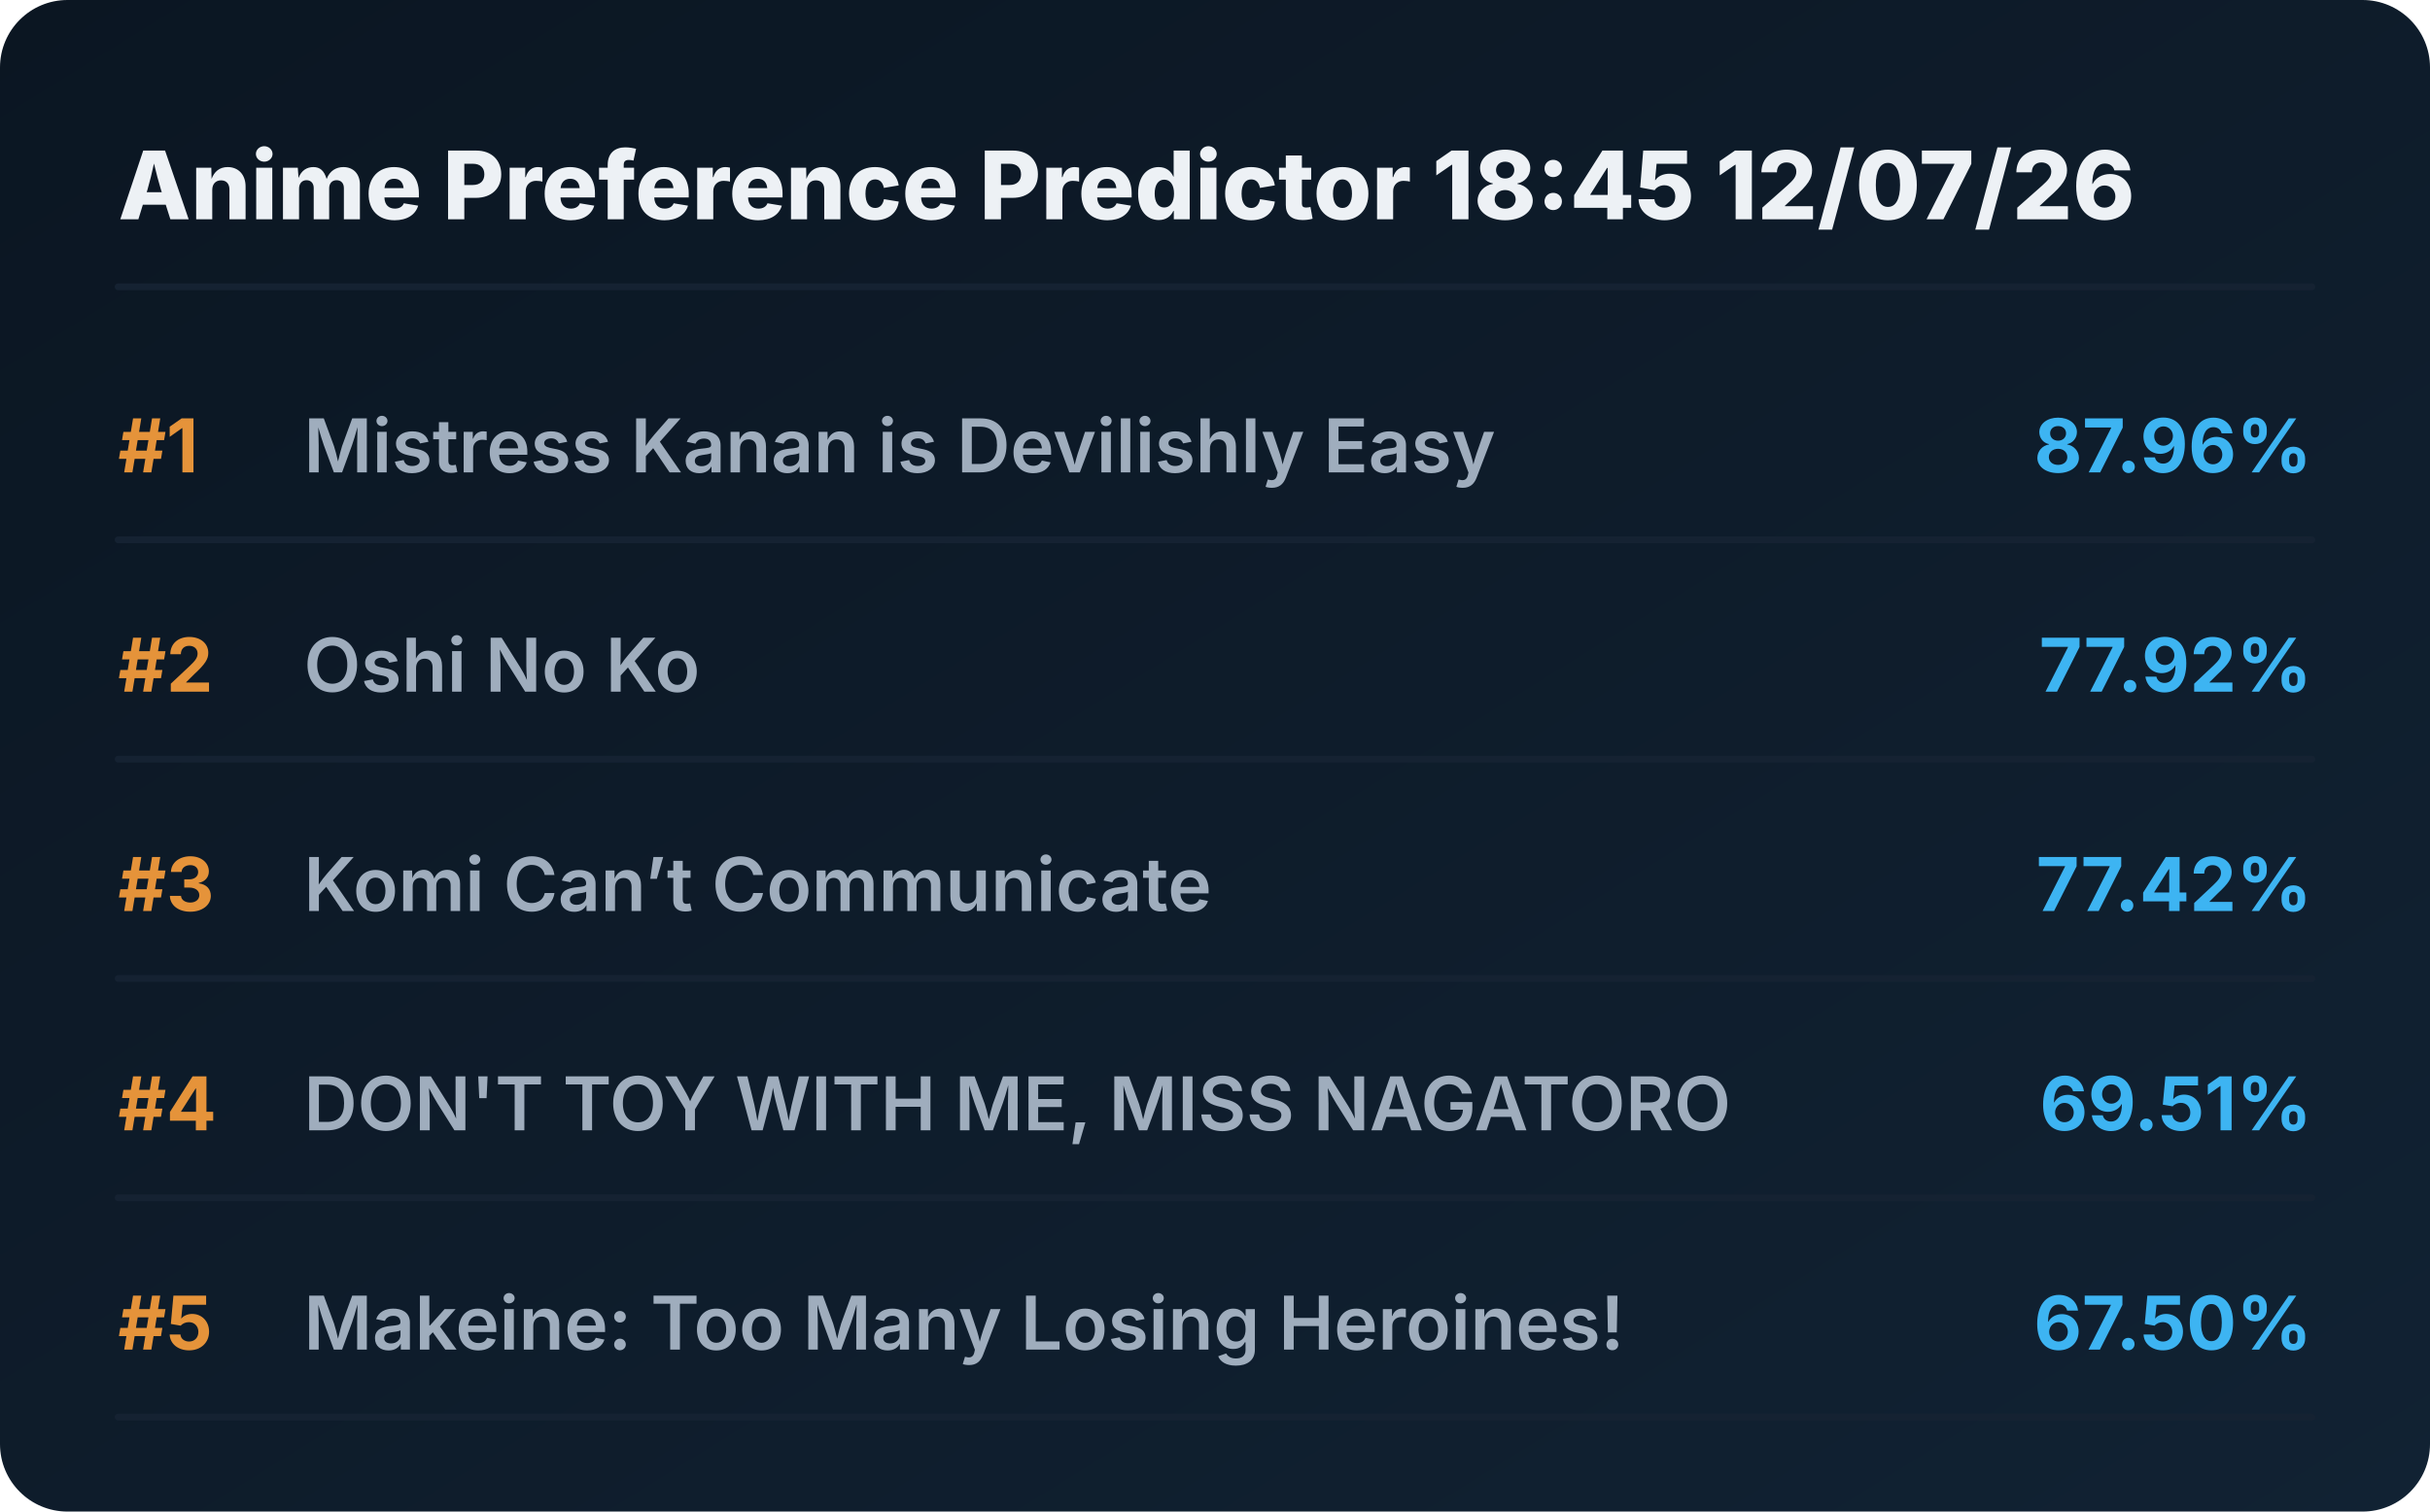
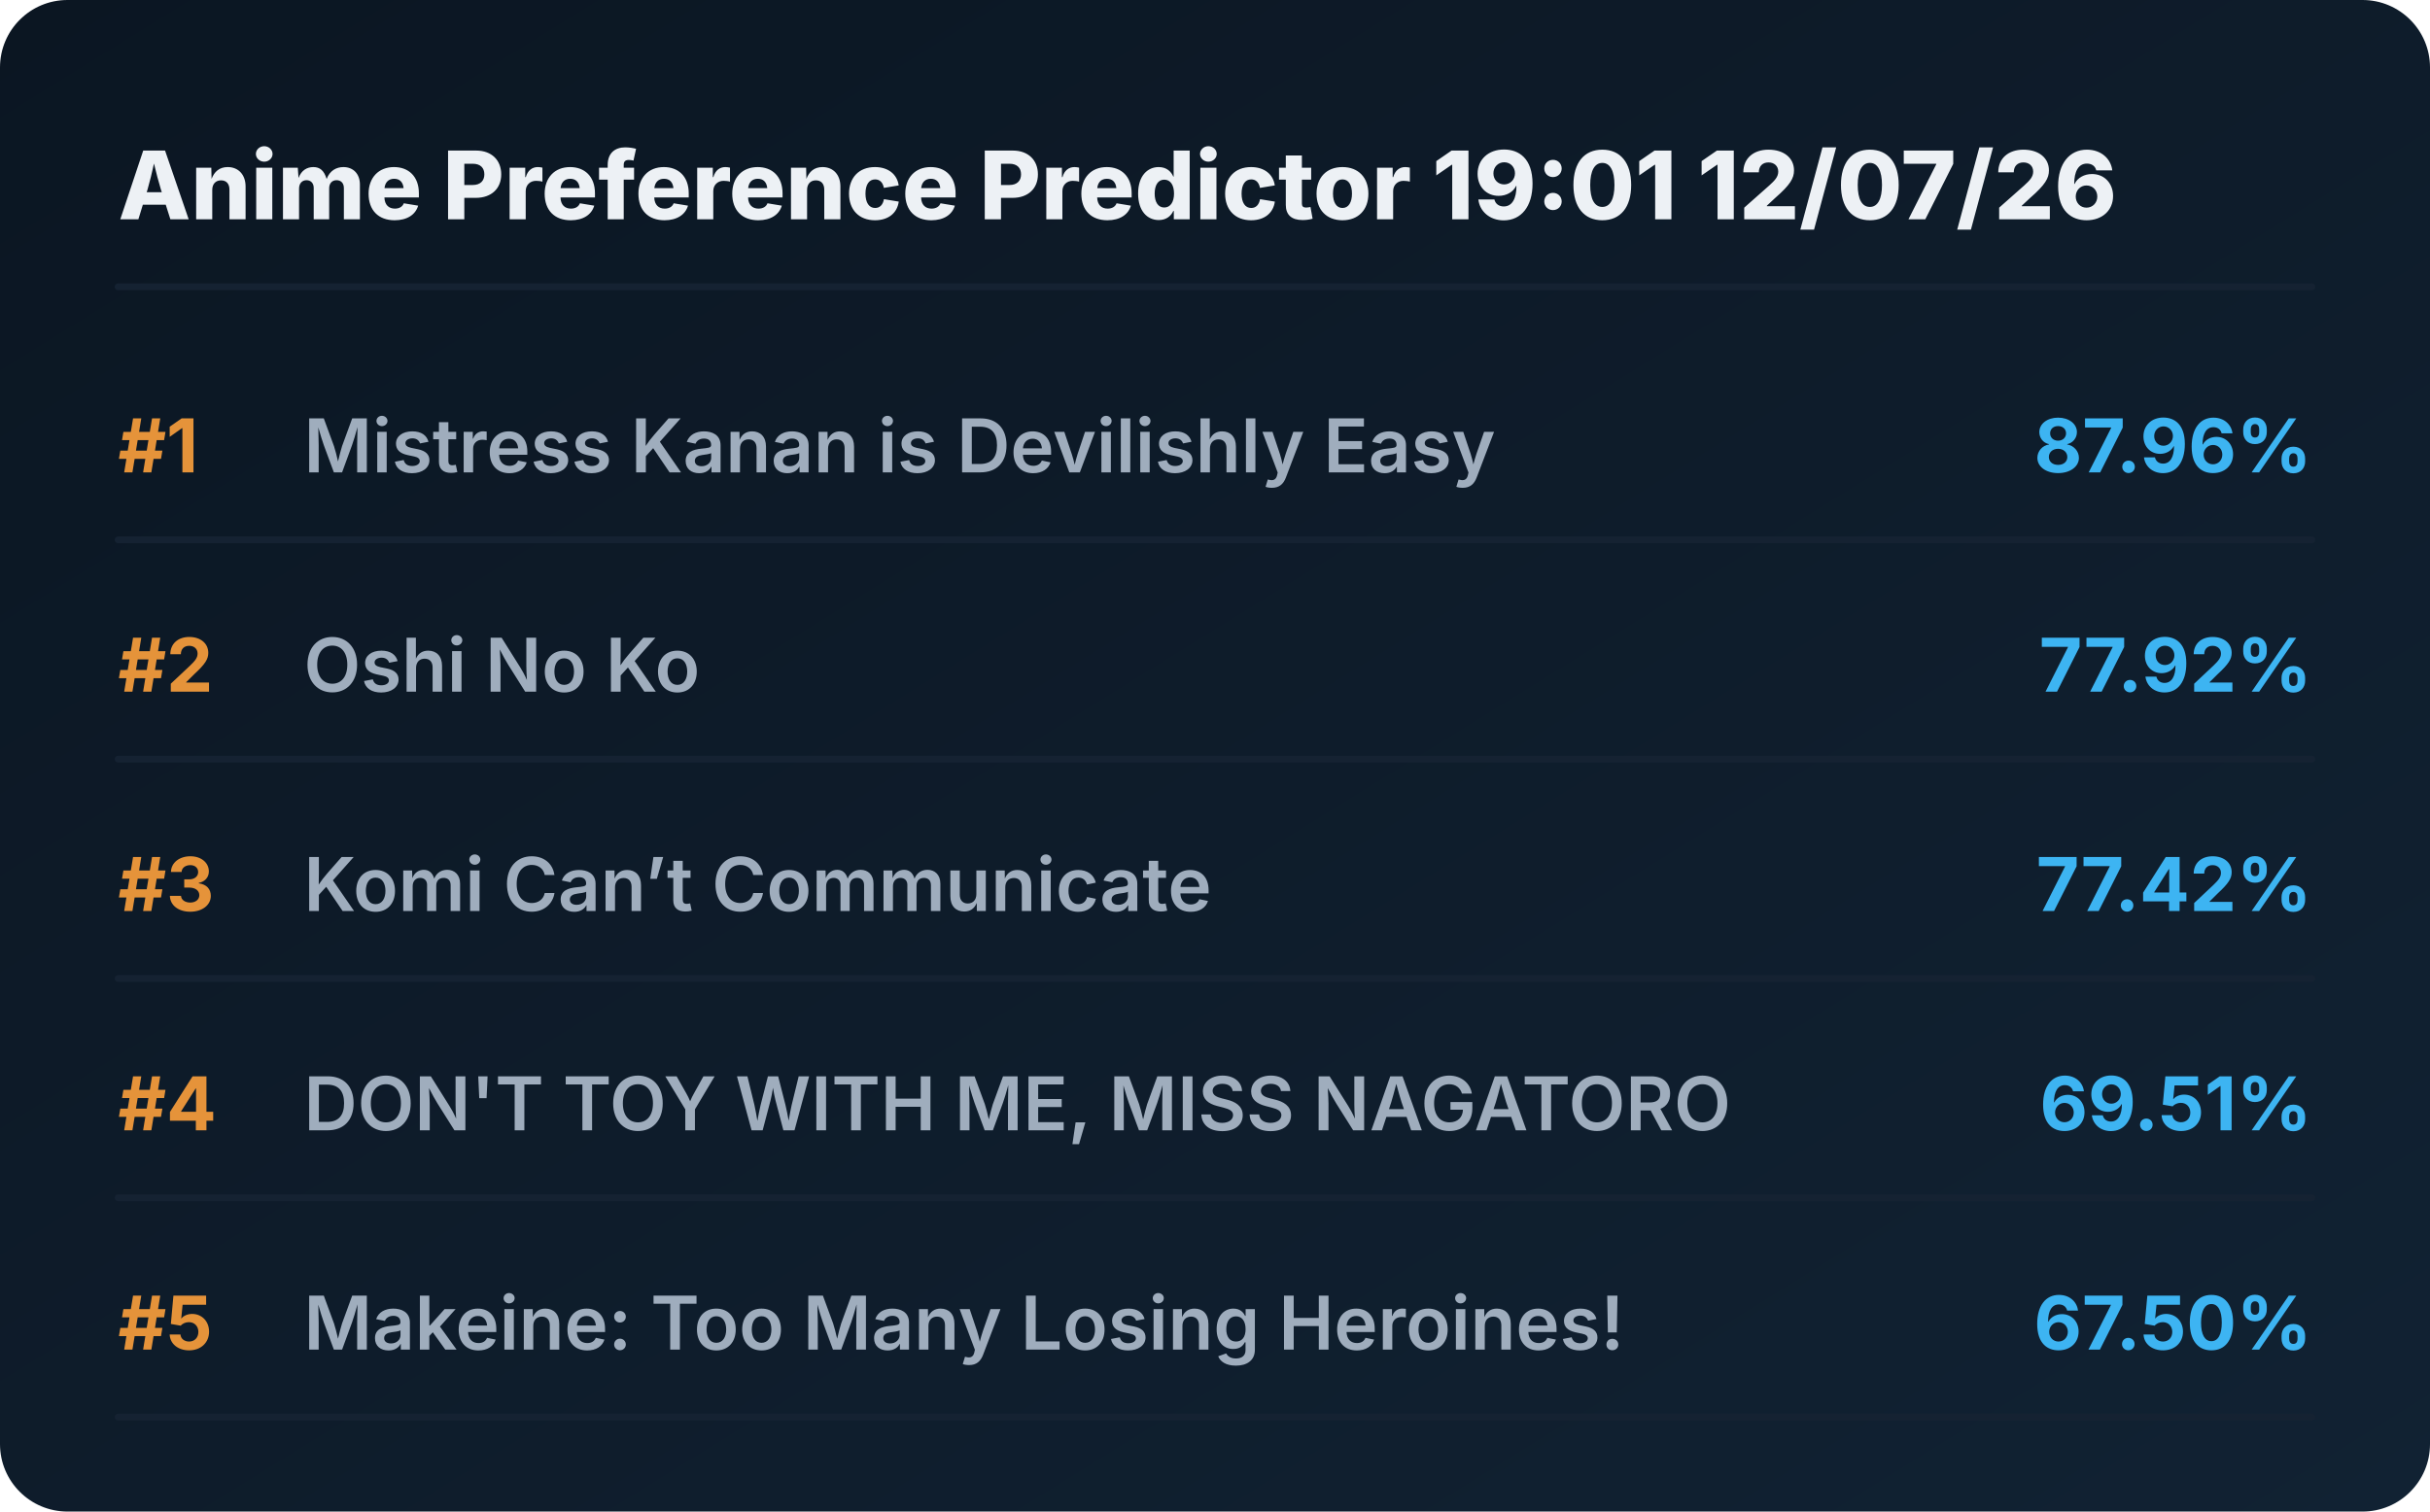
<svg xmlns="http://www.w3.org/2000/svg" viewBox="0 0 720 448" preserveAspectRatio="xMidYMid meet" style="width: 100%; height: auto; max-width: 720px;">
  <defs>
    <linearGradient id="boxGrad" x1="0%" y1="0%" x2="100%" y2="100%">
      <stop offset="0%" stop-color="#0b1622" />
      <stop offset="100%" stop-color="#112233" />
    </linearGradient>
    <clipPath id="titleClip">
      <rect x="90" y="0" width="510" height="100%" />
    </clipPath>
  </defs>
  <style>
    .bg { fill: url(#boxGrad); rx: 20px; }
    .header { font-family: 'Overpass', 'Inter', system-ui, sans-serif; font-weight: 800; font-size: 28px; fill: #edf1f5; }
    .rank { font-family: 'Overpass', 'Inter', system-ui, sans-serif; font-weight: 700; font-size: 22px; fill: #e5933a; }
    .title { font-family: 'Overpass', 'Inter', system-ui, sans-serif; font-weight: 600; font-size: 22px; fill: #9fadbd; }
    .score { font-family: 'Overpass', 'Inter', system-ui, sans-serif; font-weight: 700; font-size: 22px; fill: #3db4f2; }
    .line { stroke: #152232; stroke-width: 2; stroke-linecap: round; }
  </style>
  <rect class="bg" width="720" height="448" />
-   <text x="35" y="65" class="header">Anime Preference Predictor 18:45 12/07/26</text>
+   <text x="35" y="65" class="header">Anime Preference Predictor 19:01 12/07/26</text>
  <line x1="35" y1="85" x2="685" y2="85" class="line" />
  <g transform="translate(0, 0)">
    <text x="35" y="140" class="rank">#1</text>
    <text x="90" y="140" class="title">Mistress Kanan is Devilishly Easy</text>
    <text x="685" y="140" class="score" text-anchor="end">87.96%</text>
    <line x1="35" y1="160" x2="685" y2="160" class="line" />
  </g>
  <g transform="translate(0, 65)">
    <text x="35" y="140" class="rank">#2</text>
    <text x="90" y="140" class="title">Oshi No Ko</text>
    <text x="685" y="140" class="score" text-anchor="end">77.92%</text>
    <line x1="35" y1="160" x2="685" y2="160" class="line" />
  </g>
  <g transform="translate(0, 130)">
    <text x="35" y="140" class="rank">#3</text>
    <text x="90" y="140" class="title">Komi Can’t Communicate</text>
    <text x="685" y="140" class="score" text-anchor="end">77.42%</text>
    <line x1="35" y1="160" x2="685" y2="160" class="line" />
  </g>
  <g transform="translate(0, 195)">
    <text x="35" y="140" class="rank">#4</text>
    <text x="90" y="140" class="title">DON'T TOY WITH ME, MISS NAGATORO</text>
    <text x="685" y="140" class="score" text-anchor="end">69.51%</text>
    <line x1="35" y1="160" x2="685" y2="160" class="line" />
  </g>
  <g transform="translate(0, 260)">
    <text x="35" y="140" class="rank">#5</text>
    <text x="90" y="140" class="title">Makeine: Too Many Losing Heroines!</text>
    <text x="685" y="140" class="score" text-anchor="end">67.50%</text>
    <line x1="35" y1="160" x2="685" y2="160" class="line" />
  </g>
</svg>
